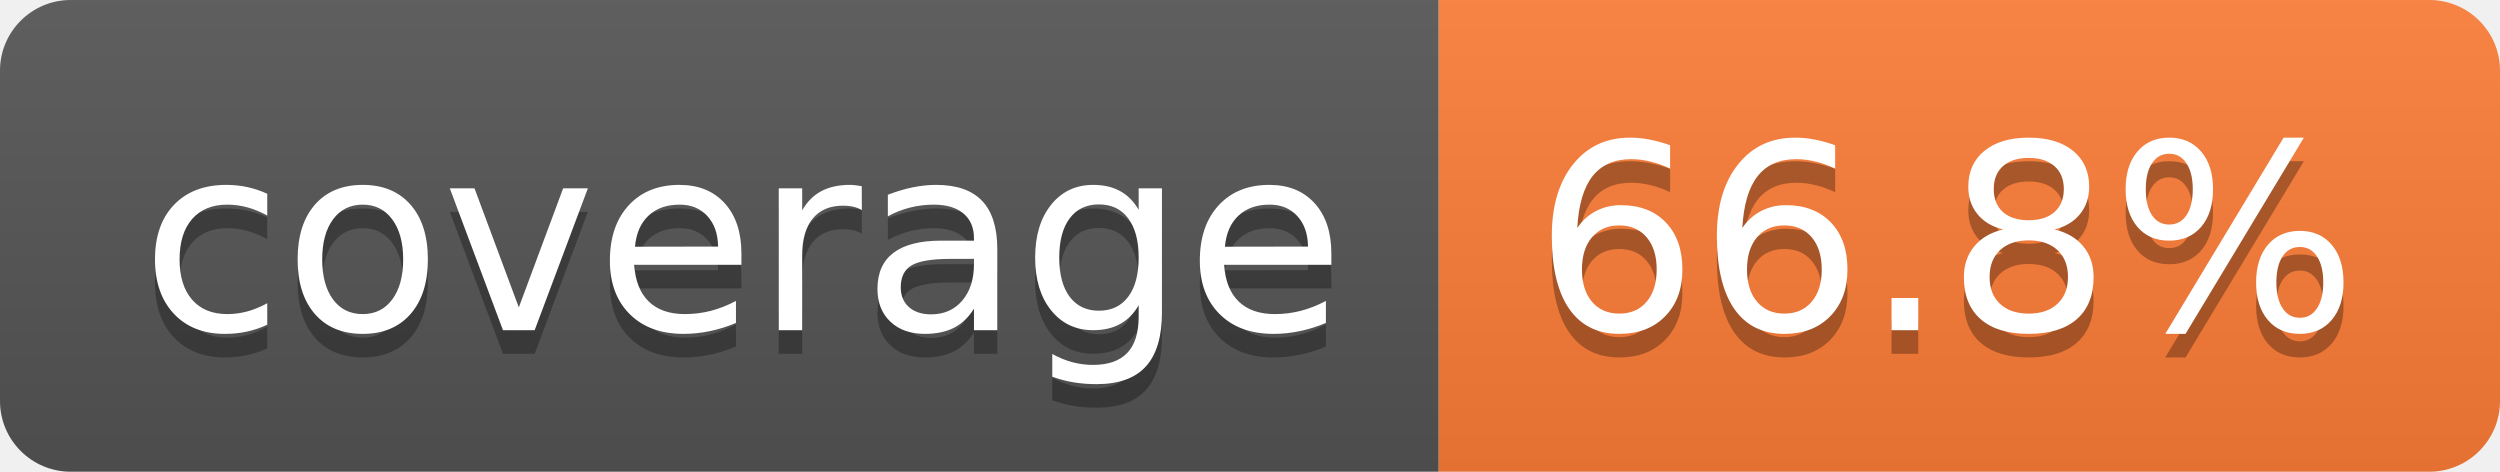
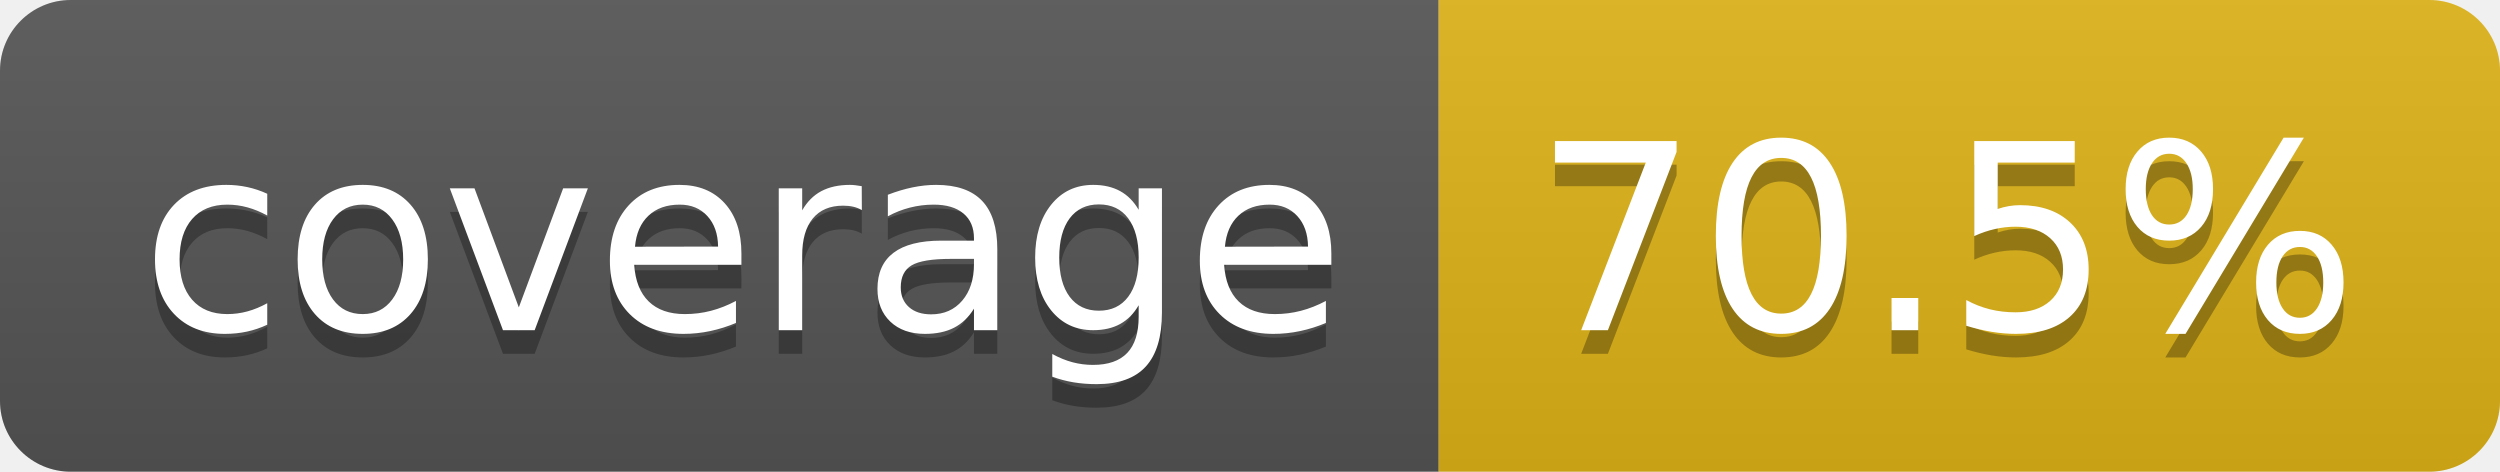
- <svg xmlns="http://www.w3.org/2000/svg" width="106" height="20" role="img" aria-label="coverage: 66.8%">
+ <svg xmlns="http://www.w3.org/2000/svg" width="106" height="20" role="img" aria-label="coverage: 70.5%">
  <linearGradient id="s" x2="0" y2="100%">
    <stop offset="0" stop-color="#bbb" stop-opacity=".1" />
    <stop offset="1" stop-opacity=".1" />
  </linearGradient>
  <clipPath id="r">
    <rect width="106" height="20" rx="3" fill="#fff" />
  </clipPath>
  <g clip-path="url(#r)">
    <rect width="61" height="20" fill="#555" />
-     <rect x="61" width="45" height="20" fill="#fe7d37" />
+     <rect x="61" width="45" height="20" fill="#dfb317" />
    <rect width="106" height="20" fill="url(#s)" />
  </g>
  <g fill="#fff" text-anchor="middle" font-family="Verdana,Geneva,DejaVu Sans,sans-serif" text-rendering="geometricPrecision" font-size="110">
    <text aria-hidden="true" x="315" y="150" fill="#010101" fill-opacity=".3" transform="scale(.1)" textLength="510">coverage</text>
    <text x="315" y="140" transform="scale(.1)" fill="#fff" textLength="510">coverage</text>
-     <text aria-hidden="true" x="825" y="150" fill="#010101" fill-opacity=".3" transform="scale(.1)" textLength="350">66.8%</text>
-     <text x="825" y="140" transform="scale(.1)" fill="#fff" textLength="350">66.8%</text>
+     <text aria-hidden="true" x="825" y="150" fill="#010101" fill-opacity=".3" transform="scale(.1)" textLength="350">70.5%</text>
+     <text x="825" y="140" transform="scale(.1)" fill="#fff" textLength="350">70.5%</text>
  </g>
</svg>
